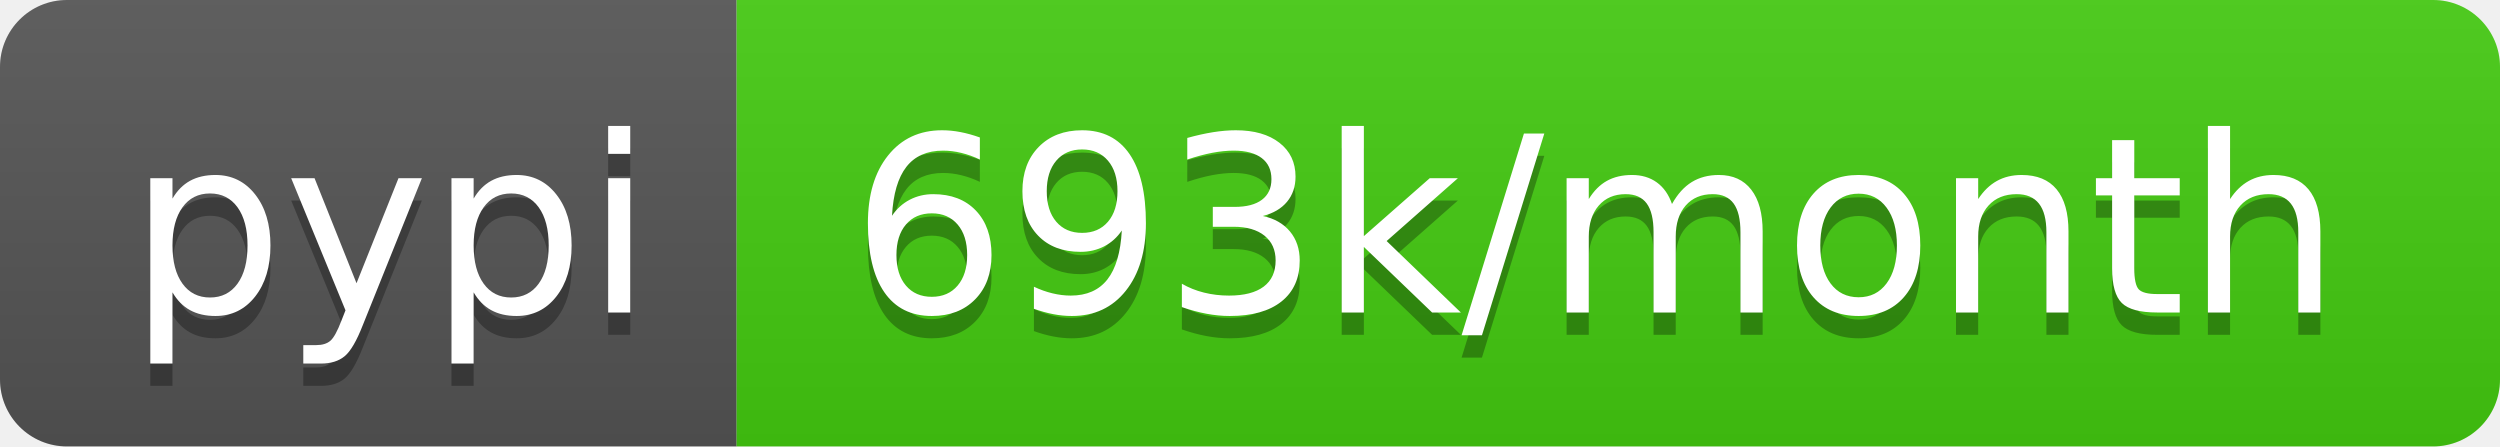
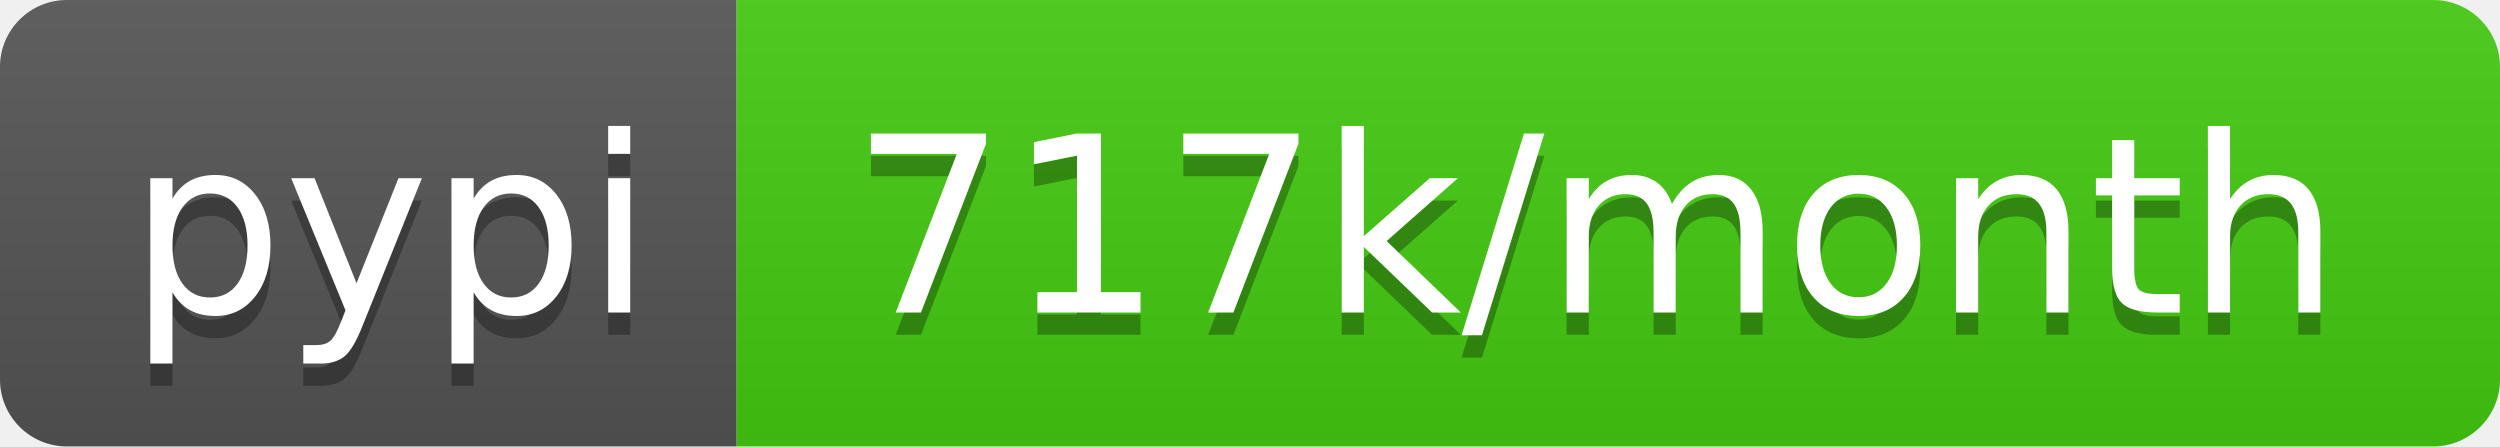
<svg xmlns="http://www.w3.org/2000/svg" width="112" height="20">
  <linearGradient id="b" x2="0" y2="100%">
    <stop offset="0" stop-color="#bbb" stop-opacity=".1" />
    <stop offset="1" stop-opacity=".1" />
  </linearGradient>
  <clipPath id="a">
    <rect width="112" height="20" rx="3" fill="#fff" />
  </clipPath>
  <g clip-path="url(#a)">
    <path fill="#555" d="M0 0h33v20H0z" />
    <path fill="#4c1" d="M33 0h79v20H33z" />
    <path fill="url(#b)" d="M0 0h112v20H0z" />
  </g>
  <g fill="#fff" text-anchor="middle" font-family="DejaVu Sans,Verdana,Geneva,sans-serif" font-size="110">
    <text x="175" y="150" fill="#010101" fill-opacity=".3" transform="scale(.1)" textLength="230">pypi</text>
    <text x="175" y="140" transform="scale(.1)" textLength="230">pypi</text>
-     <text x="715" y="150" fill="#010101" fill-opacity=".3" transform="scale(.1)" textLength="690">693k/month</text>
-     <text x="715" y="140" transform="scale(.1)" textLength="690">693k/month</text>
+     <text x="715" y="150" fill="#010101" fill-opacity=".3" transform="scale(.1)" textLength="690">717k/month</text>
+     <text x="715" y="140" transform="scale(.1)" textLength="690">717k/month</text>
  </g>
</svg>
